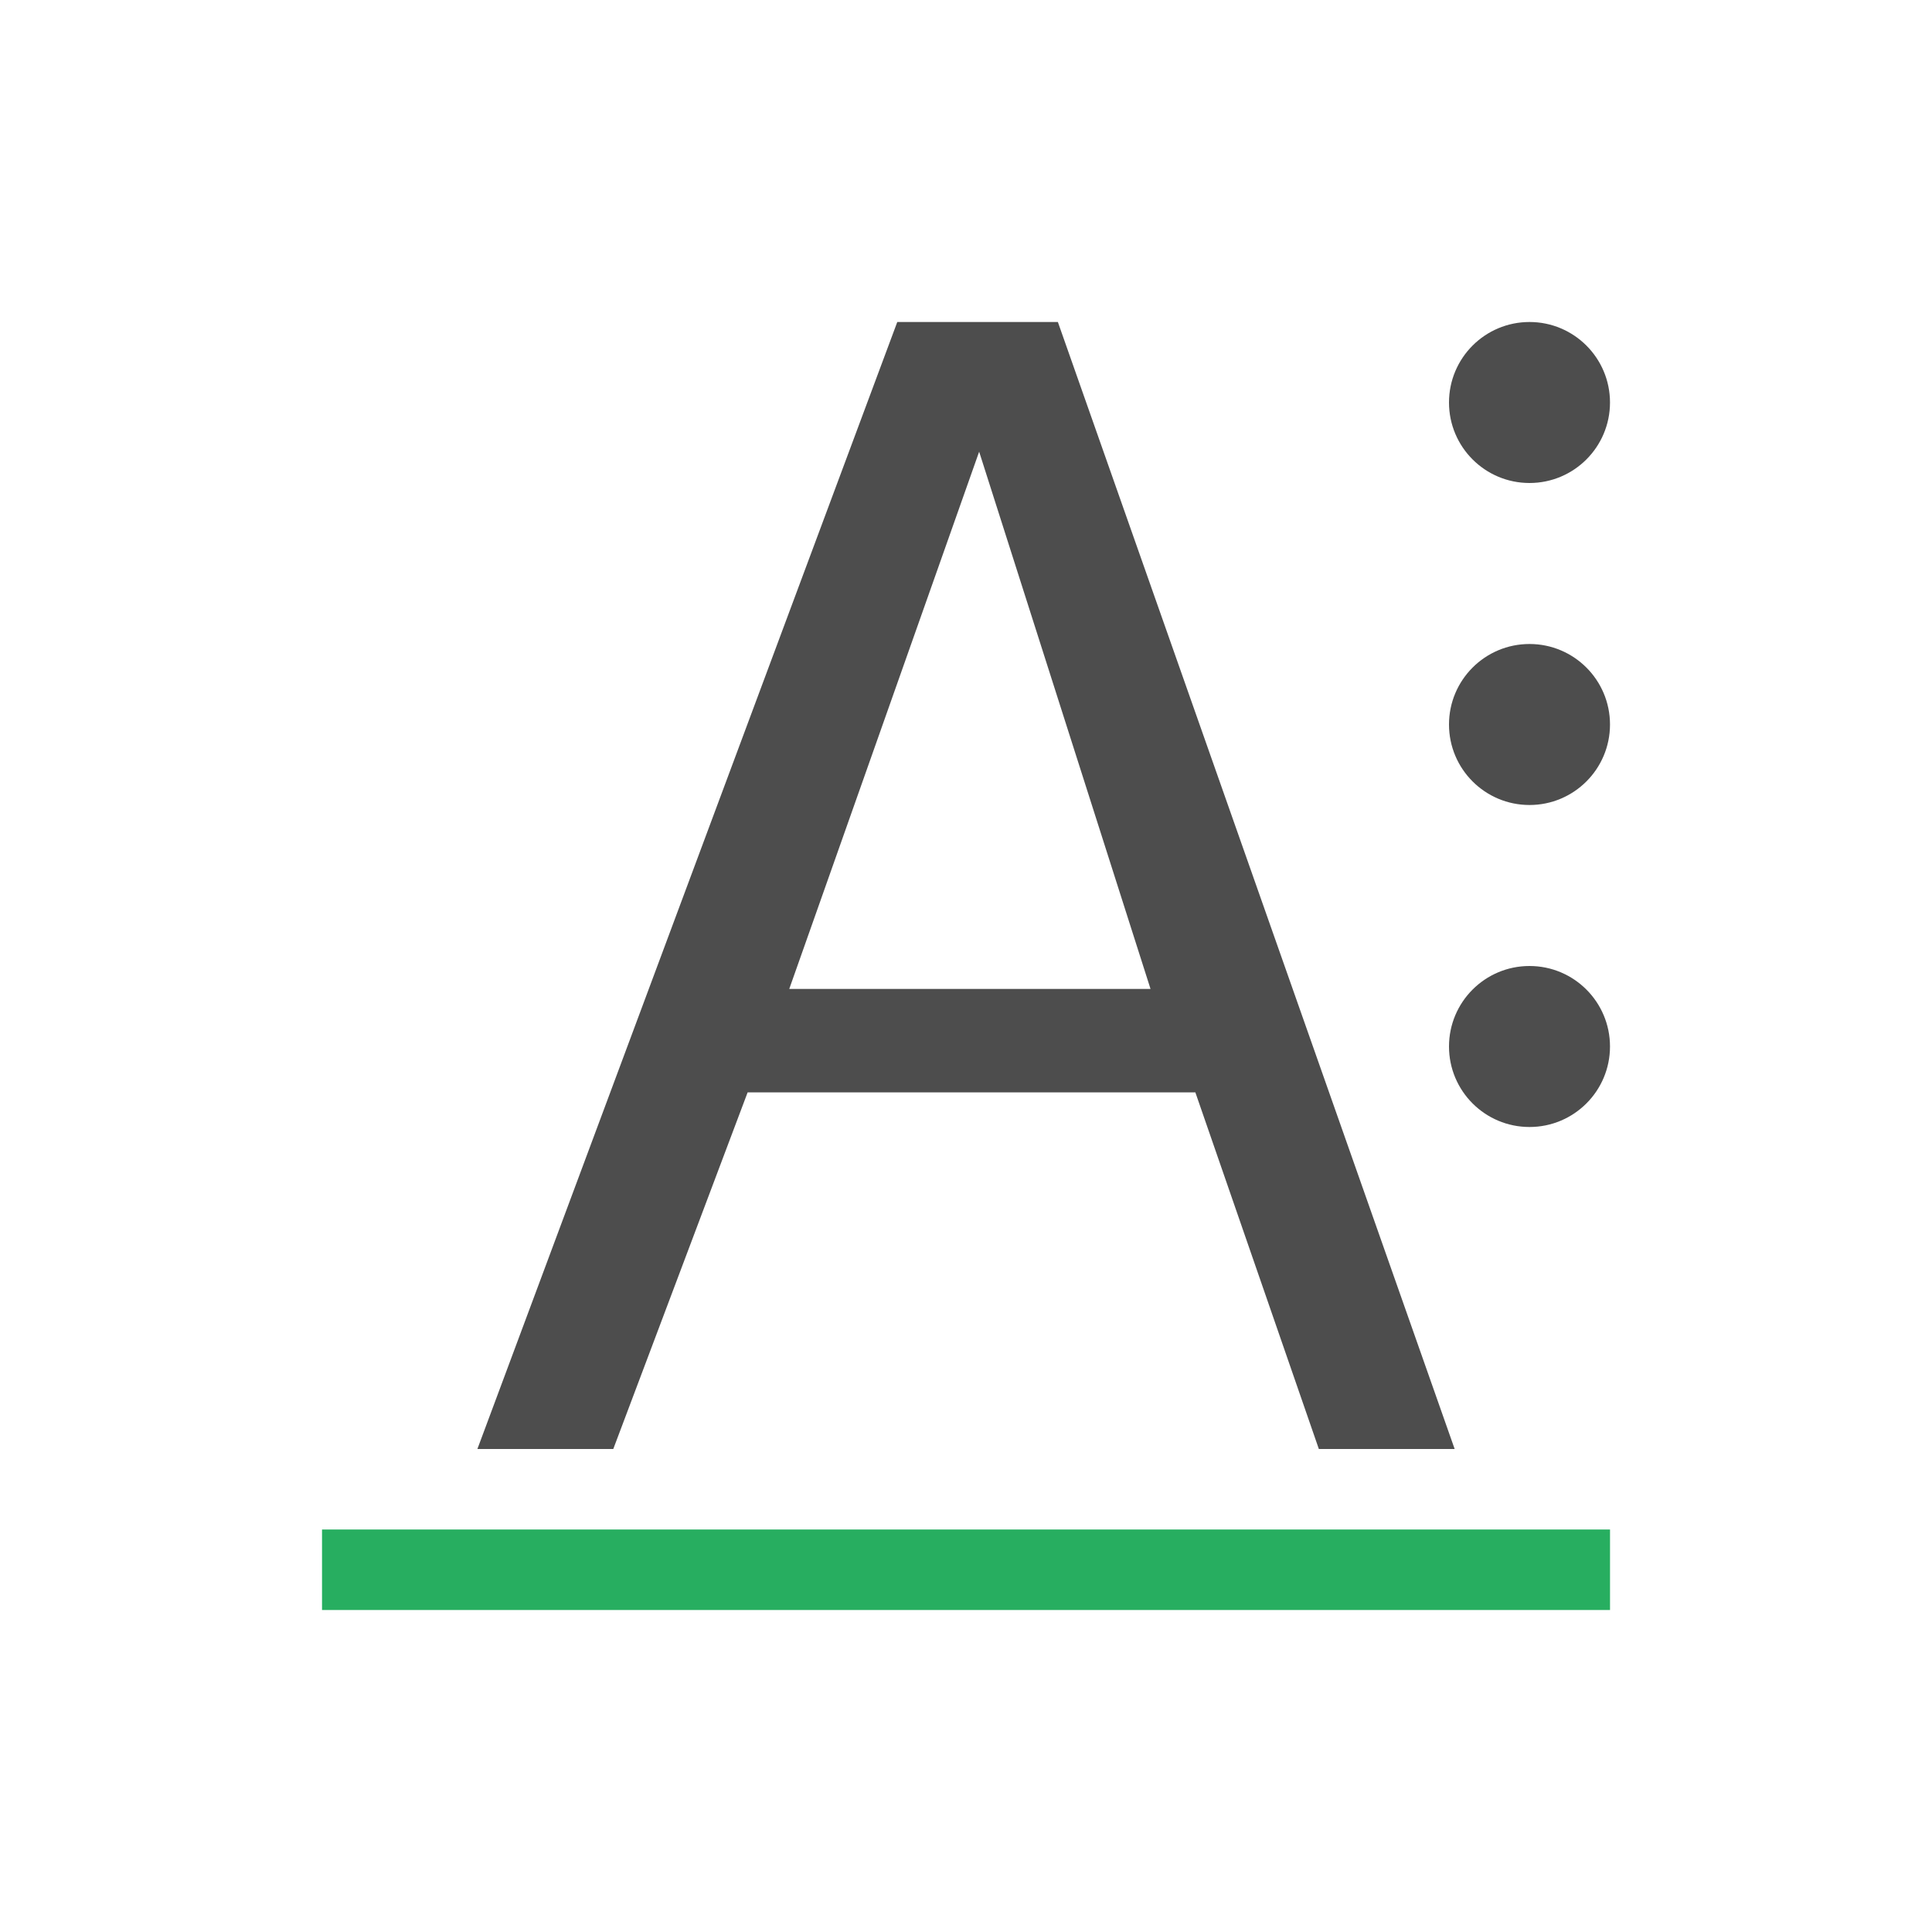
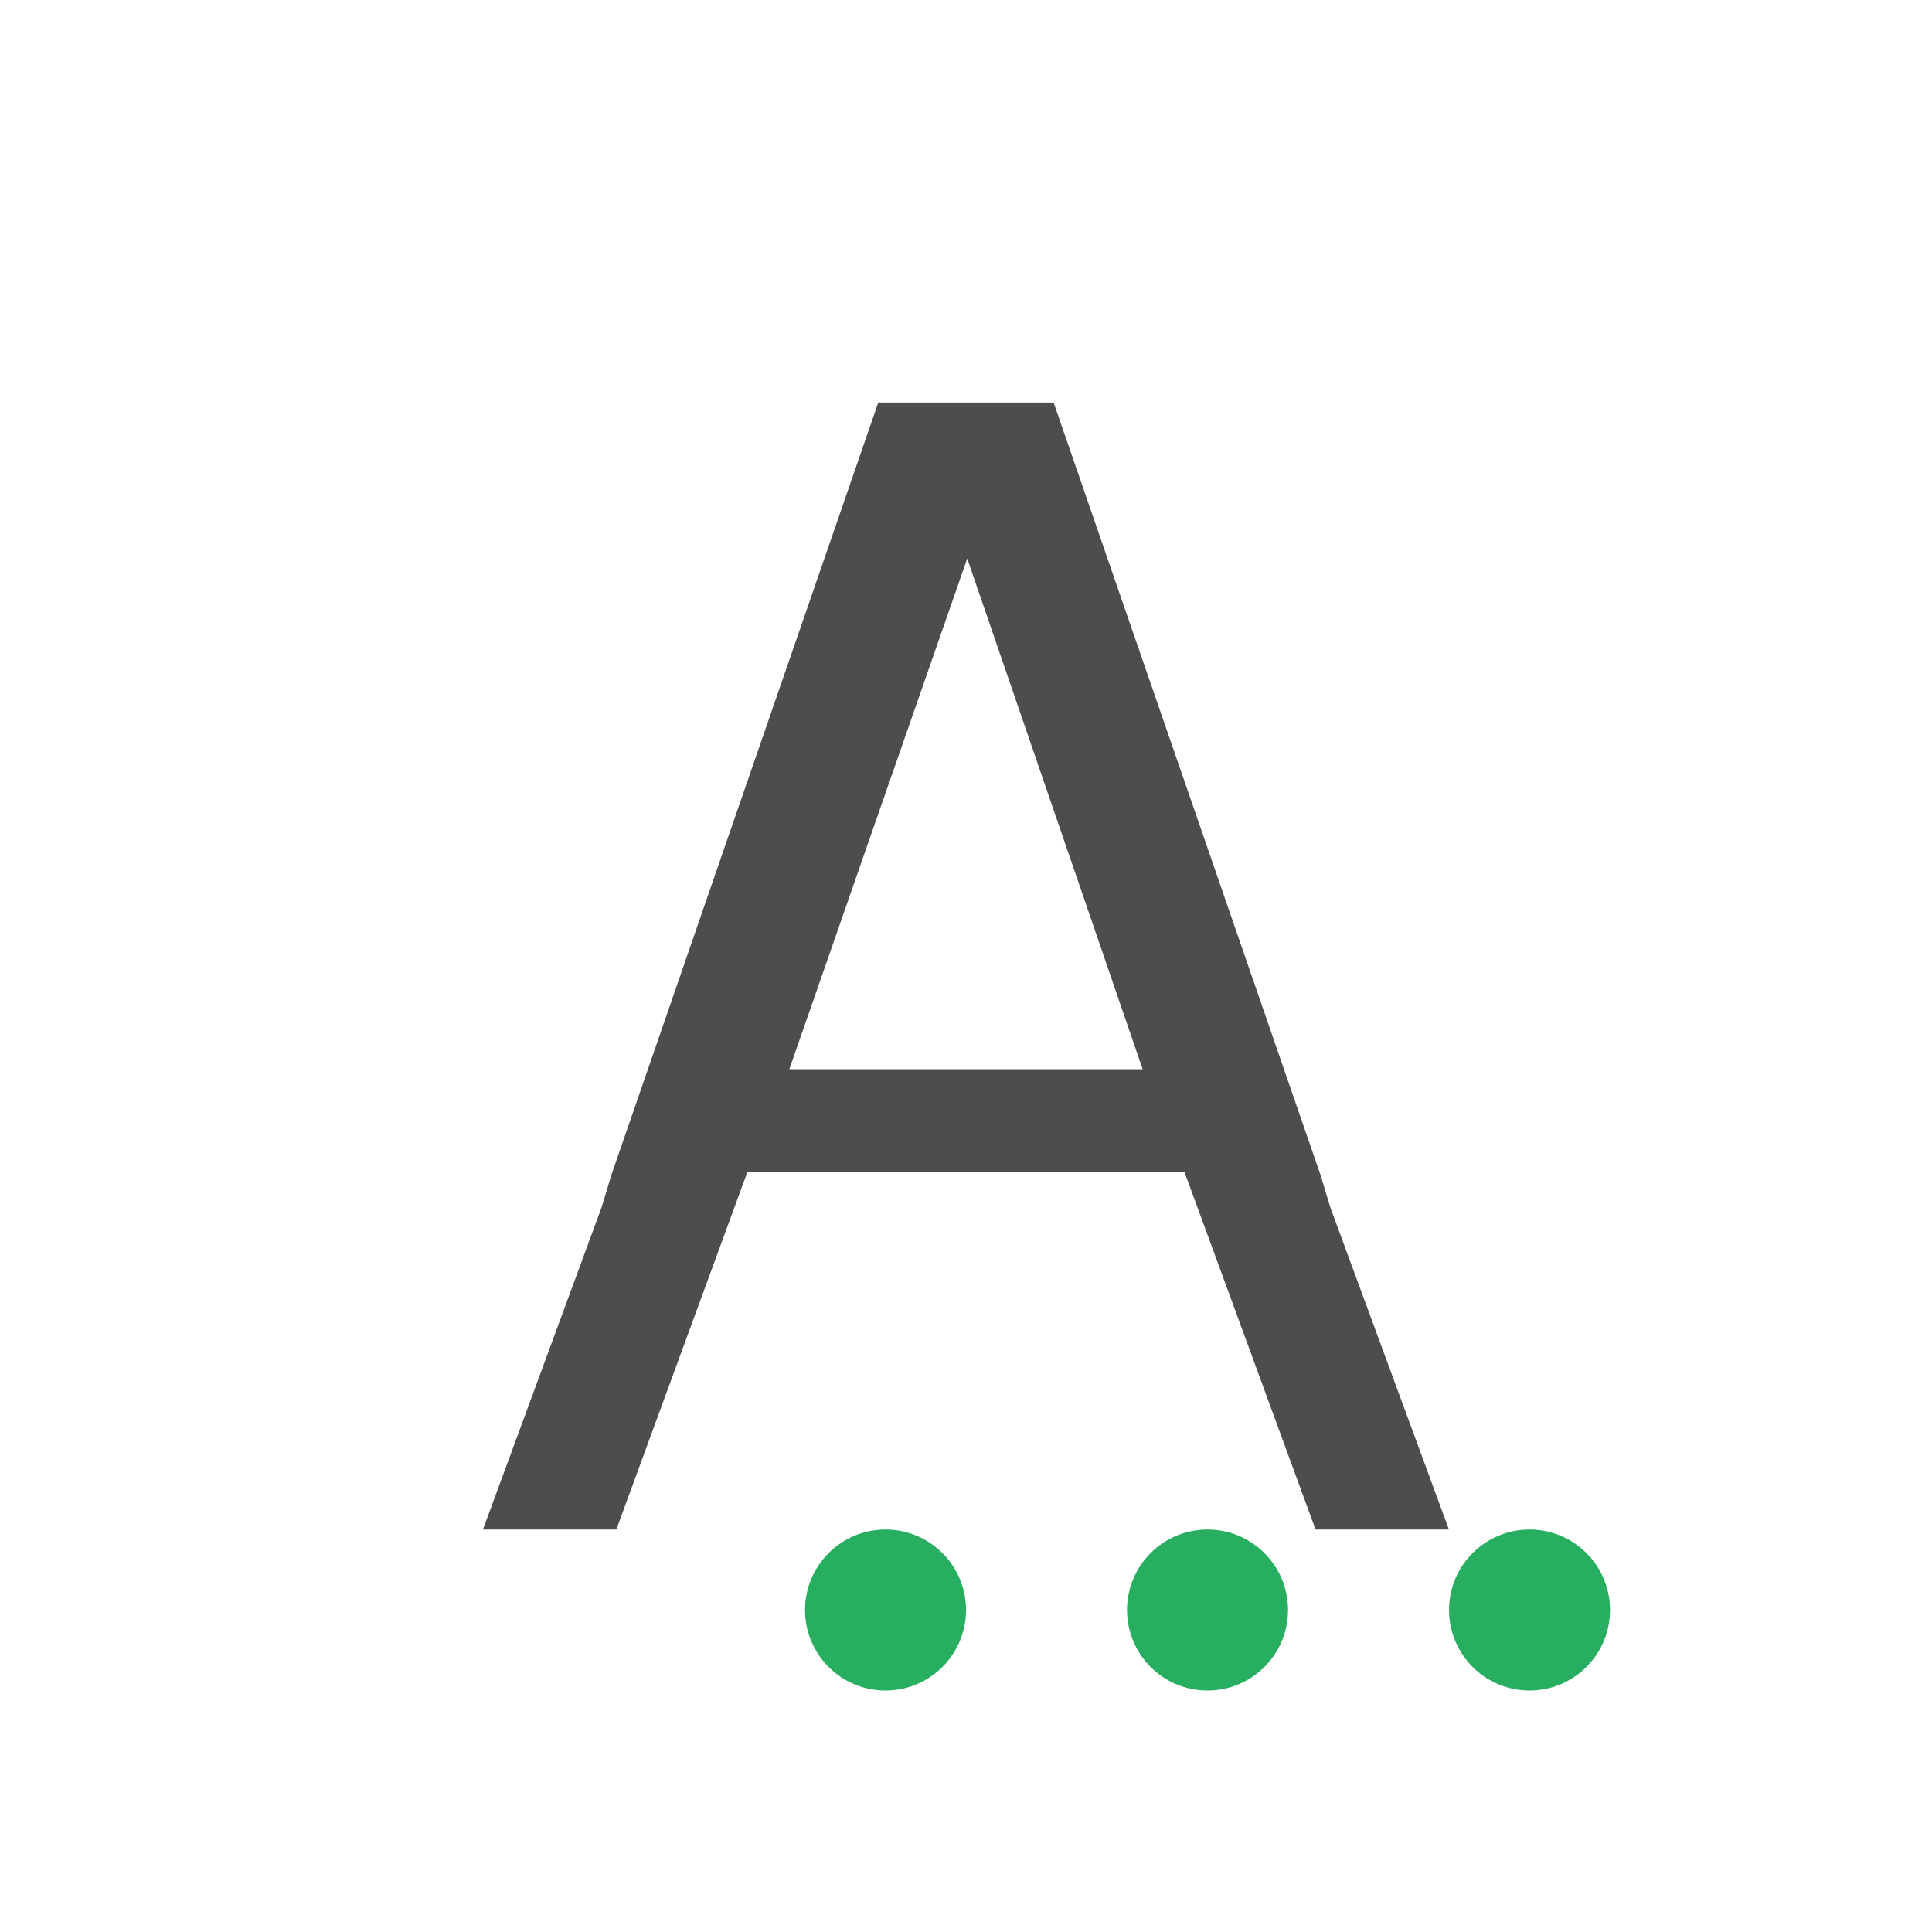
<svg xmlns="http://www.w3.org/2000/svg" width="24" height="24" id="svg3760" version="1.1">
  <defs id="defs3762" />
  <g id="layer1" transform="translate(-550.2857,-606.6479)">
-     <path id="path4149" style="font-style:normal;font-variant:normal;font-weight:normal;font-stretch:normal;font-size:medium;line-height:125%;font-family:Oxygen;-inkscape-font-specification:Oxygen;letter-spacing:0px;word-spacing:0px;fill:#4d4d4d;fill-opacity:1;stroke:none;stroke-width:1px;stroke-linecap:butt;stroke-linejoin:miter;stroke-opacity:1" d="m 560.09,618.933 2.359,-6.674 2.129,6.674 -4.488,0 z m 6.578,5.715 1.688,0 -4.929,-14 -1.995,0 -5.216,14 1.688,0 1.669,-4.43 5.562,0 1.534,4.43 z" />
-     <rect style="opacity:1;fill:#27ae60;fill-opacity:1;stroke:none;stroke-width:2.8;stroke-miterlimit:4;stroke-dasharray:none;stroke-opacity:0.55" id="rect4152" width="16" height="1" x="554.286" y="625.648" />
-     <path style="color:#000000;fill:#4d4d4d;fill-opacity:1;fill-rule:nonzero;stroke:none;stroke-width:2;marker:none;visibility:visible;display:inline;overflow:visible;enable-background:accumulate" id="path2993" d="m 20,5 a 1,1 0 1 1 -2,0 1,1 0 1 1 2,0 z" transform="translate(550.2857,606.6479)" />
-     <path style="color:#000000;fill:#4d4d4d;fill-opacity:1;fill-rule:nonzero;stroke:none;stroke-width:2;marker:none;visibility:visible;display:inline;overflow:visible;enable-background:accumulate" id="path2995" d="m 20,9 a 1,1 0 1 1 -2,0 1,1 0 1 1 2,0 z" transform="translate(550.2857,606.6479)" />
-     <path style="color:#000000;fill:#4d4d4d;fill-opacity:1;fill-rule:nonzero;stroke:none;stroke-width:2;marker:none;visibility:visible;display:inline;overflow:visible;enable-background:accumulate" id="path2997" d="m 20,13 a 1,1 0 1 1 -2,0 1,1 0 1 1 2,0 z" transform="translate(550.2857,606.6479)" />
+     <ellipse style="color:#000000;display:inline;overflow:visible;visibility:visible;fill:#27ae60;fill-opacity:1;fill-rule:nonzero;stroke:none;stroke-width:2;marker:none;enable-background:accumulate" id="path2993" cx="561.286" cy="626.648" rx="1" ry="1" />
+     <ellipse style="color:#000000;display:inline;overflow:visible;visibility:visible;fill:#27ae60;fill-opacity:1;fill-rule:nonzero;stroke:none;stroke-width:2;marker:none;enable-background:accumulate" id="path2995" cx="565.286" cy="626.648" rx="1" ry="1" />
+     <ellipse style="color:#000000;display:inline;overflow:visible;visibility:visible;fill:#27ae60;fill-opacity:1;fill-rule:nonzero;stroke:none;stroke-width:2;marker:none;enable-background:accumulate" id="path2997" cx="569.286" cy="626.648" rx="1" ry="1" />
+     <path style="color:#000000;font-style:normal;font-variant:normal;font-weight:normal;font-stretch:normal;font-size:medium;line-height:125%;font-family:Oxygen;-inkscape-font-specification:Oxygen;letter-spacing:0px;word-spacing:0px;display:inline;overflow:visible;visibility:visible;fill:#4d4d4d;fill-opacity:1;fill-rule:nonzero;stroke:none;marker:none;enable-background:accumulate" d="m 561.196,611.648 -3.315,9.594 -0.123,0.406 -1.473,4 1.657,0 1.627,-4.438 5.432,0 1.627,4.438 1.657,0 -1.473,-4 -0.123,-0.406 -3.315,-9.594 -0.215,0 -1.749,0 -0.215,0 z m 1.105,1.938 2.179,6.344 -4.389,0 2.21,-6.344 z" id="path4149-2-37-0" />
  </g>
</svg>
